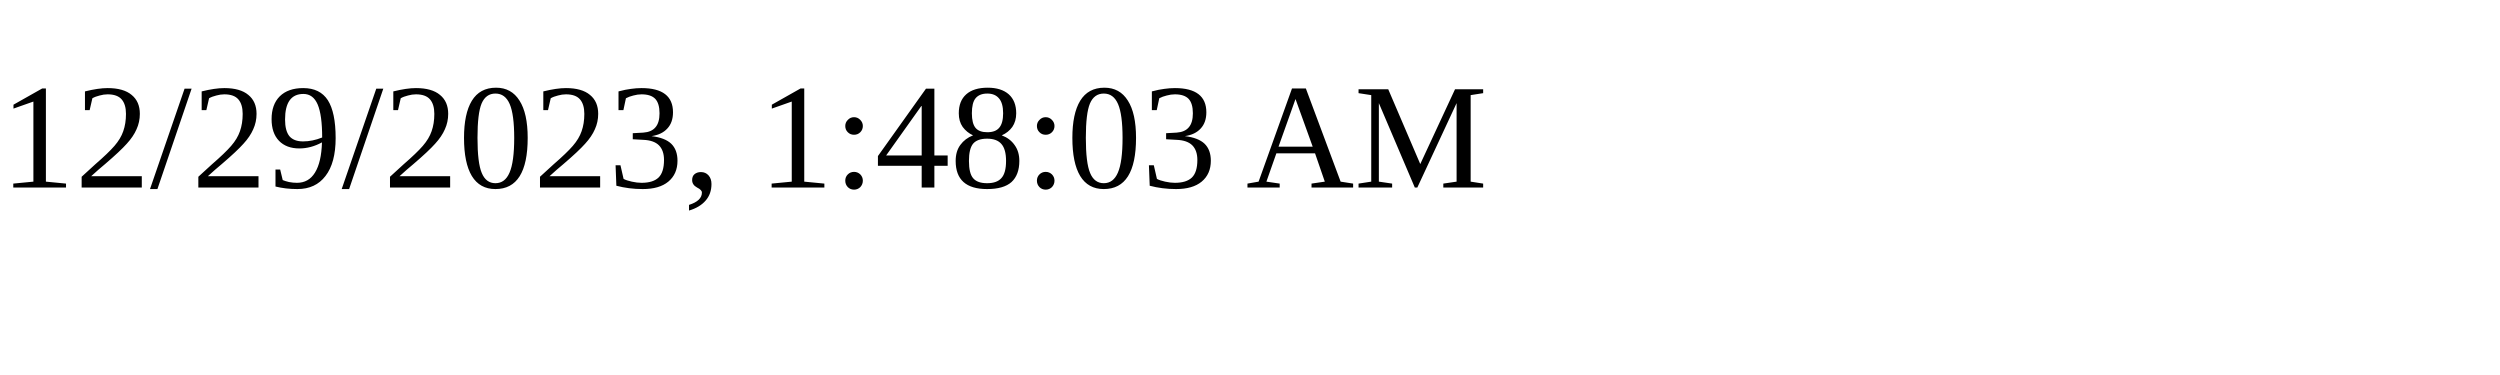
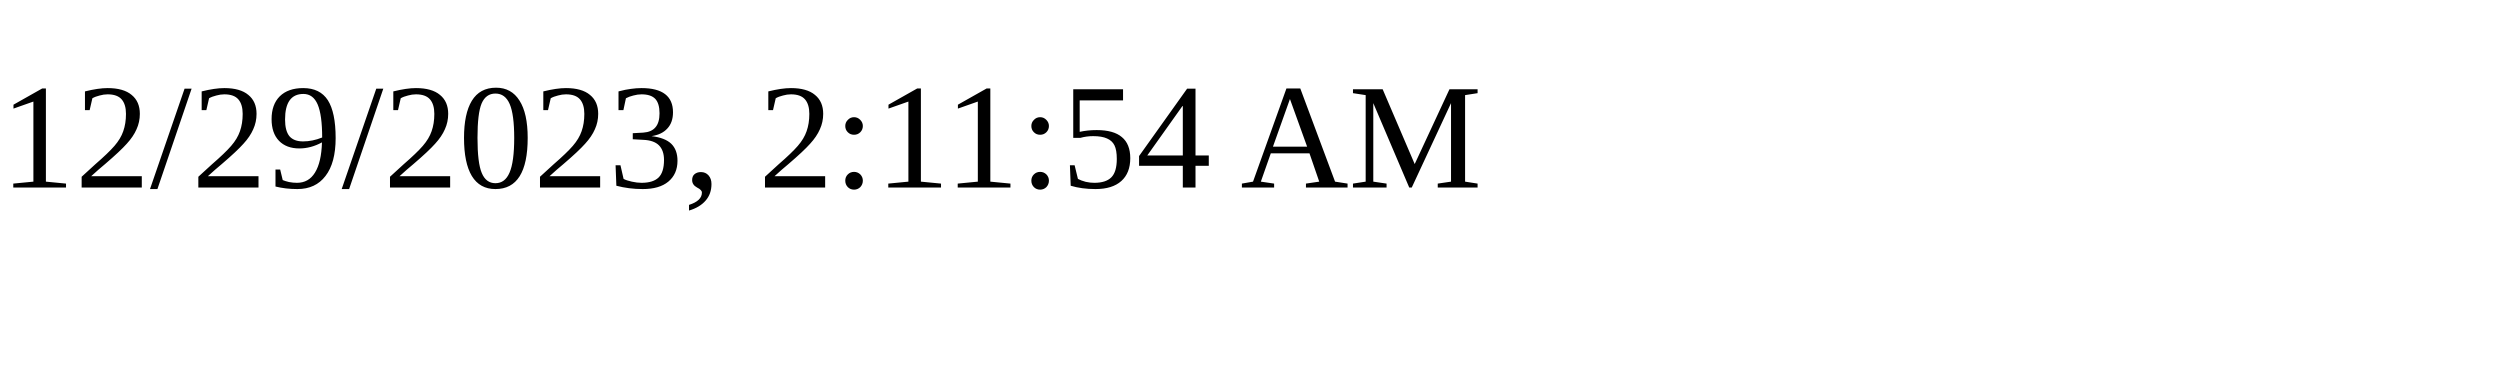
<svg xmlns="http://www.w3.org/2000/svg" height="30" width="200">
-   <text x="0" y="15">12/29/2023, 1:48:03 AM</text>
+   <text x="0" y="15">12/29/2023, 2:11:54 AM</text>
</svg>
